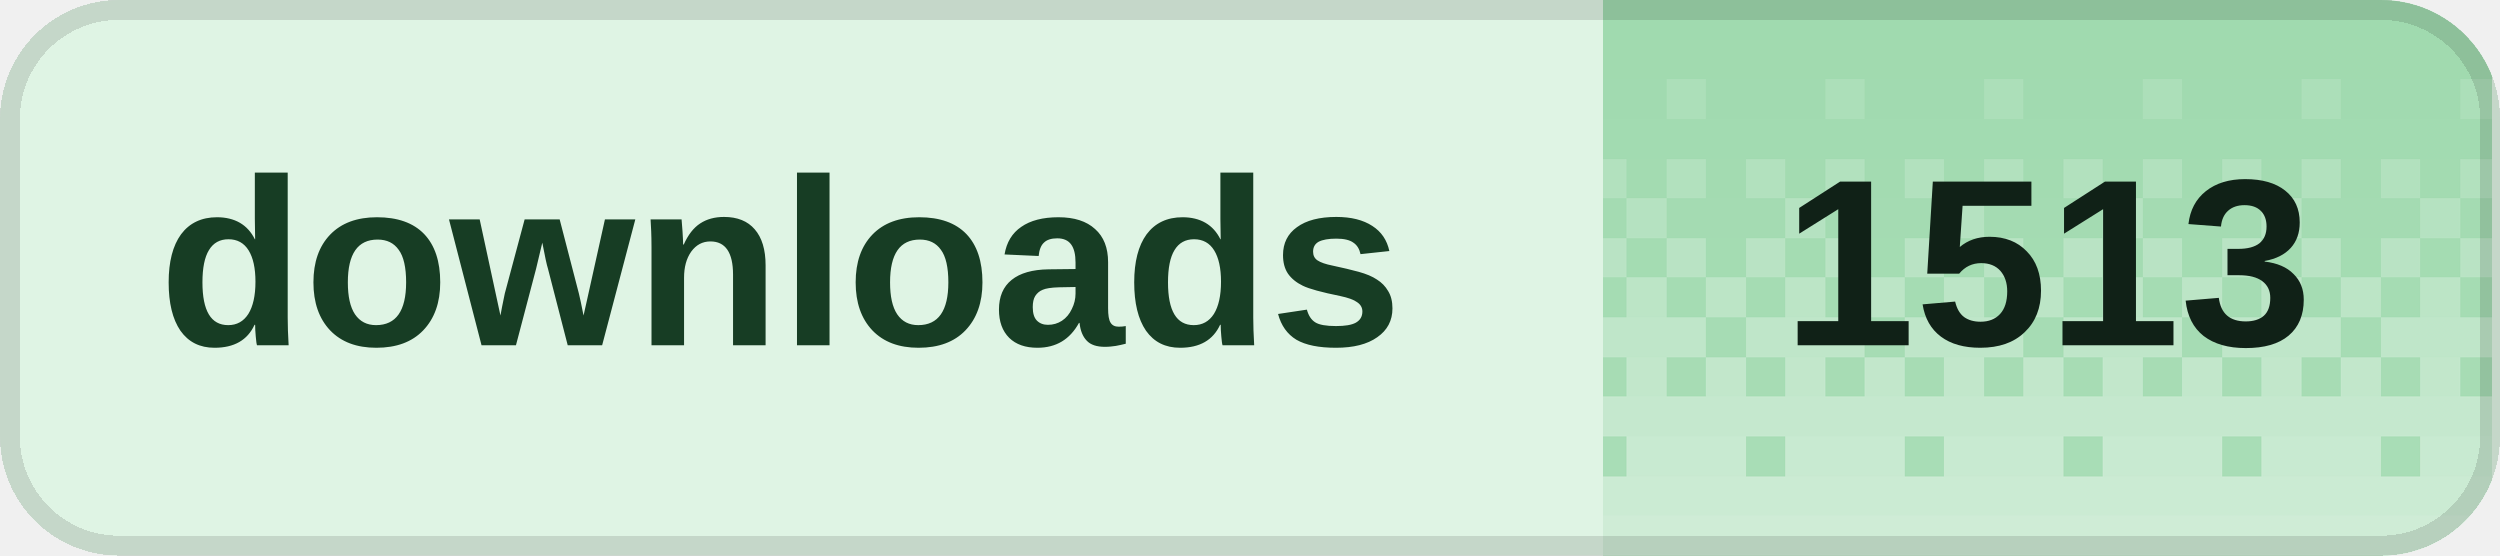
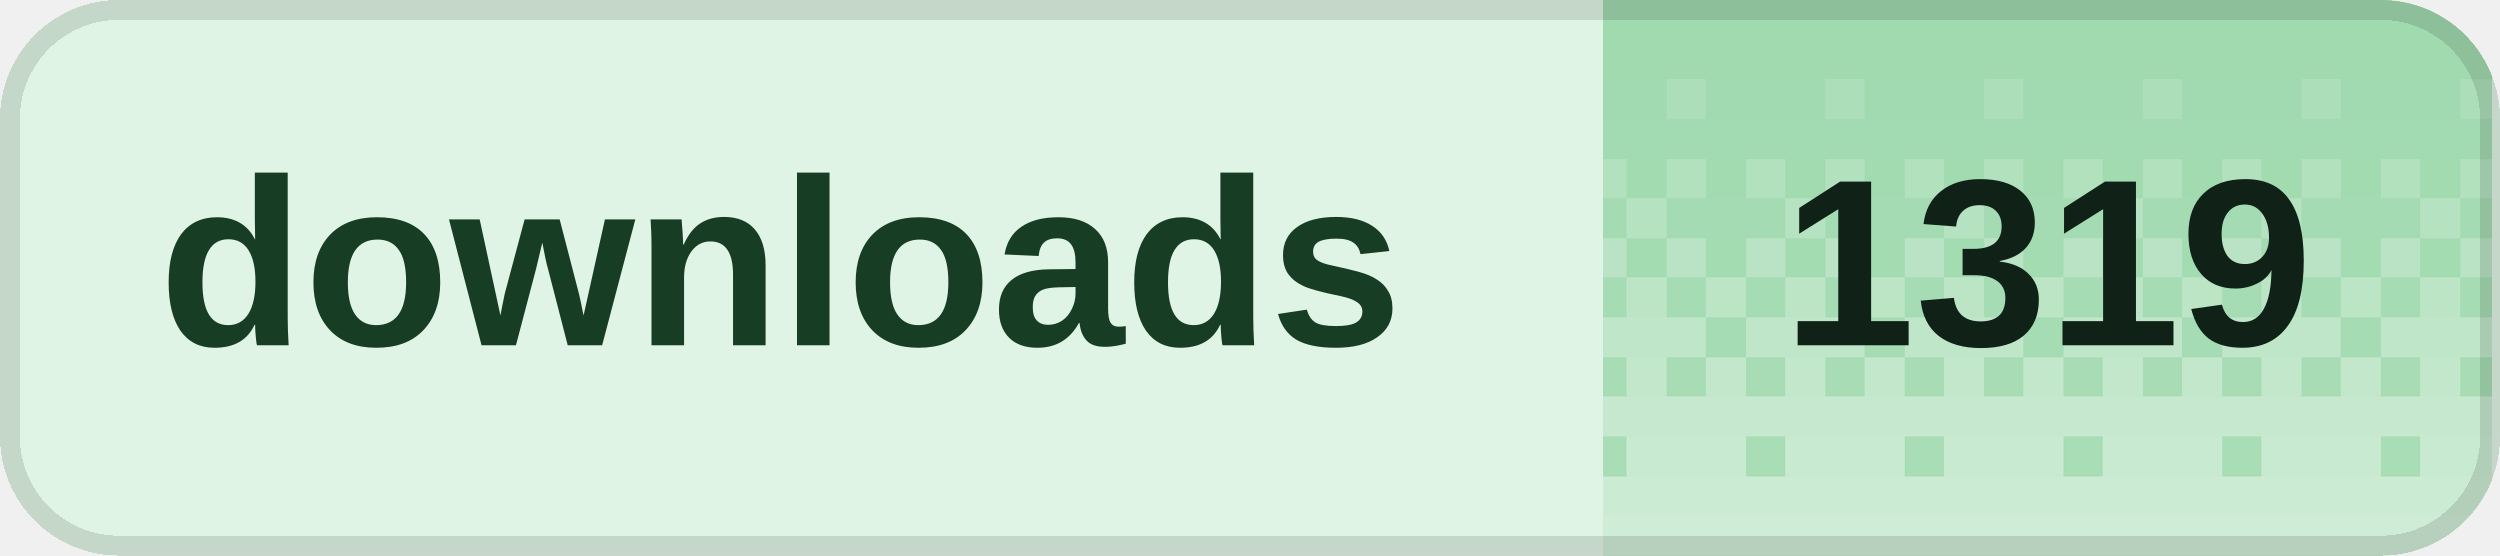
<svg xmlns="http://www.w3.org/2000/svg" width="126" height="28" viewBox="0 0 126 28" role="img" aria-labelledby="title desc" shape-rendering="crispEdges">
  <defs>
    <clipPath id="badge-clip">
      <rect width="126" height="28" rx="6" />
    </clipPath>
    <pattern id="dither" width="8" height="28" patternUnits="userSpaceOnUse">
      <rect x="0" y="0" width="2" height="2" fill="#fff" fill-opacity="0.020" />
      <rect x="2" y="0" width="2" height="2" fill="#fff" fill-opacity="0.020" />
      <rect x="4" y="0" width="2" height="2" fill="#fff" fill-opacity="0.020" />
      <rect x="6" y="0" width="2" height="2" fill="#fff" fill-opacity="0.020" />
      <rect x="0" y="2" width="2" height="2" fill="#fff" fill-opacity="0.028" />
      <rect x="2" y="2" width="2" height="2" fill="#fff" fill-opacity="0.028" />
      <rect x="4" y="2" width="2" height="2" fill="#fff" fill-opacity="0.028" />
      <rect x="6" y="2" width="2" height="2" fill="#fff" fill-opacity="0.028" />
      <rect x="0" y="4" width="2" height="2" fill="#fff" fill-opacity="0.036" />
      <rect x="2" y="4" width="2" height="2" fill="#fff" fill-opacity="0.036" />
      <rect x="4" y="4" width="2" height="2" fill="#fff" fill-opacity="0.145" />
      <rect x="6" y="4" width="2" height="2" fill="#fff" fill-opacity="0.036" />
      <rect x="0" y="6" width="2" height="2" fill="#fff" fill-opacity="0.044" />
      <rect x="2" y="6" width="2" height="2" fill="#fff" fill-opacity="0.044" />
      <rect x="4" y="6" width="2" height="2" fill="#fff" fill-opacity="0.044" />
      <rect x="6" y="6" width="2" height="2" fill="#fff" fill-opacity="0.044" />
      <rect x="0" y="8" width="2" height="2" fill="#fff" fill-opacity="0.209" />
      <rect x="2" y="8" width="2" height="2" fill="#fff" fill-opacity="0.052" />
      <rect x="4" y="8" width="2" height="2" fill="#fff" fill-opacity="0.209" />
      <rect x="6" y="8" width="2" height="2" fill="#fff" fill-opacity="0.052" />
      <rect x="0" y="10" width="2" height="2" fill="#fff" fill-opacity="0.060" />
      <rect x="2" y="10" width="2" height="2" fill="#fff" fill-opacity="0.242" />
      <rect x="4" y="10" width="2" height="2" fill="#fff" fill-opacity="0.060" />
      <rect x="6" y="10" width="2" height="2" fill="#fff" fill-opacity="0.060" />
      <rect x="0" y="12" width="2" height="2" fill="#fff" fill-opacity="0.274" />
      <rect x="2" y="12" width="2" height="2" fill="#fff" fill-opacity="0.068" />
      <rect x="4" y="12" width="2" height="2" fill="#fff" fill-opacity="0.274" />
      <rect x="6" y="12" width="2" height="2" fill="#fff" fill-opacity="0.068" />
      <rect x="0" y="14" width="2" height="2" fill="#fff" fill-opacity="0.077" />
      <rect x="2" y="14" width="2" height="2" fill="#fff" fill-opacity="0.306" />
      <rect x="4" y="14" width="2" height="2" fill="#fff" fill-opacity="0.077" />
      <rect x="6" y="14" width="2" height="2" fill="#fff" fill-opacity="0.306" />
      <rect x="0" y="16" width="2" height="2" fill="#fff" fill-opacity="0.338" />
      <rect x="2" y="16" width="2" height="2" fill="#fff" fill-opacity="0.338" />
      <rect x="4" y="16" width="2" height="2" fill="#fff" fill-opacity="0.338" />
      <rect x="6" y="16" width="2" height="2" fill="#fff" fill-opacity="0.085" />
      <rect x="0" y="18" width="2" height="2" fill="#fff" fill-opacity="0.093" />
      <rect x="2" y="18" width="2" height="2" fill="#fff" fill-opacity="0.371" />
      <rect x="4" y="18" width="2" height="2" fill="#fff" fill-opacity="0.093" />
      <rect x="6" y="18" width="2" height="2" fill="#fff" fill-opacity="0.371" />
      <rect x="0" y="20" width="2" height="2" fill="#fff" fill-opacity="0.403" />
      <rect x="2" y="20" width="2" height="2" fill="#fff" fill-opacity="0.403" />
      <rect x="4" y="20" width="2" height="2" fill="#fff" fill-opacity="0.403" />
      <rect x="6" y="20" width="2" height="2" fill="#fff" fill-opacity="0.403" />
      <rect x="0" y="22" width="2" height="2" fill="#fff" fill-opacity="0.109" />
      <rect x="2" y="22" width="2" height="2" fill="#fff" fill-opacity="0.435" />
      <rect x="4" y="22" width="2" height="2" fill="#fff" fill-opacity="0.435" />
      <rect x="6" y="22" width="2" height="2" fill="#fff" fill-opacity="0.435" />
      <rect x="0" y="24" width="2" height="2" fill="#fff" fill-opacity="0.468" />
      <rect x="2" y="24" width="2" height="2" fill="#fff" fill-opacity="0.468" />
      <rect x="4" y="24" width="2" height="2" fill="#fff" fill-opacity="0.468" />
      <rect x="6" y="24" width="2" height="2" fill="#fff" fill-opacity="0.468" />
      <rect x="0" y="26" width="2" height="2" fill="#fff" fill-opacity="0.500" />
      <rect x="2" y="26" width="2" height="2" fill="#fff" fill-opacity="0.500" />
      <rect x="4" y="26" width="2" height="2" fill="#fff" fill-opacity="0.500" />
      <rect x="6" y="26" width="2" height="2" fill="#fff" fill-opacity="0.500" />
    </pattern>
  </defs>
  <g clip-path="url(#badge-clip)">
    <rect width="126" height="28" fill="#dff4e4" />
    <rect x="80.8" width="44.8" height="28" fill="#9ed9ad" />
    <rect x="80.8" width="44.8" height="28" fill="url(#dither)" />
  </g>
  <rect x="0.5" y="0.5" width="125" height="27" rx="5.5" fill="none" stroke="#000" stroke-opacity="0.12" />
  <g fill="#173d24" font-family="Geist,Arial,sans-serif" font-size="12" font-weight="600" dominant-baseline="middle">
    <text x="8" y="14">downloads</text>
  </g>
-   <text x="103.2" y="14" fill="#102117" font-family="Geist,Arial,sans-serif" font-size="12" font-weight="700" text-anchor="middle" dominant-baseline="middle">1513</text>
+   <text x="103.2" y="14" fill="#102117" font-family="Geist,Arial,sans-serif" font-size="12" font-weight="700" text-anchor="middle" dominant-baseline="middle">1319</text>
</svg>
